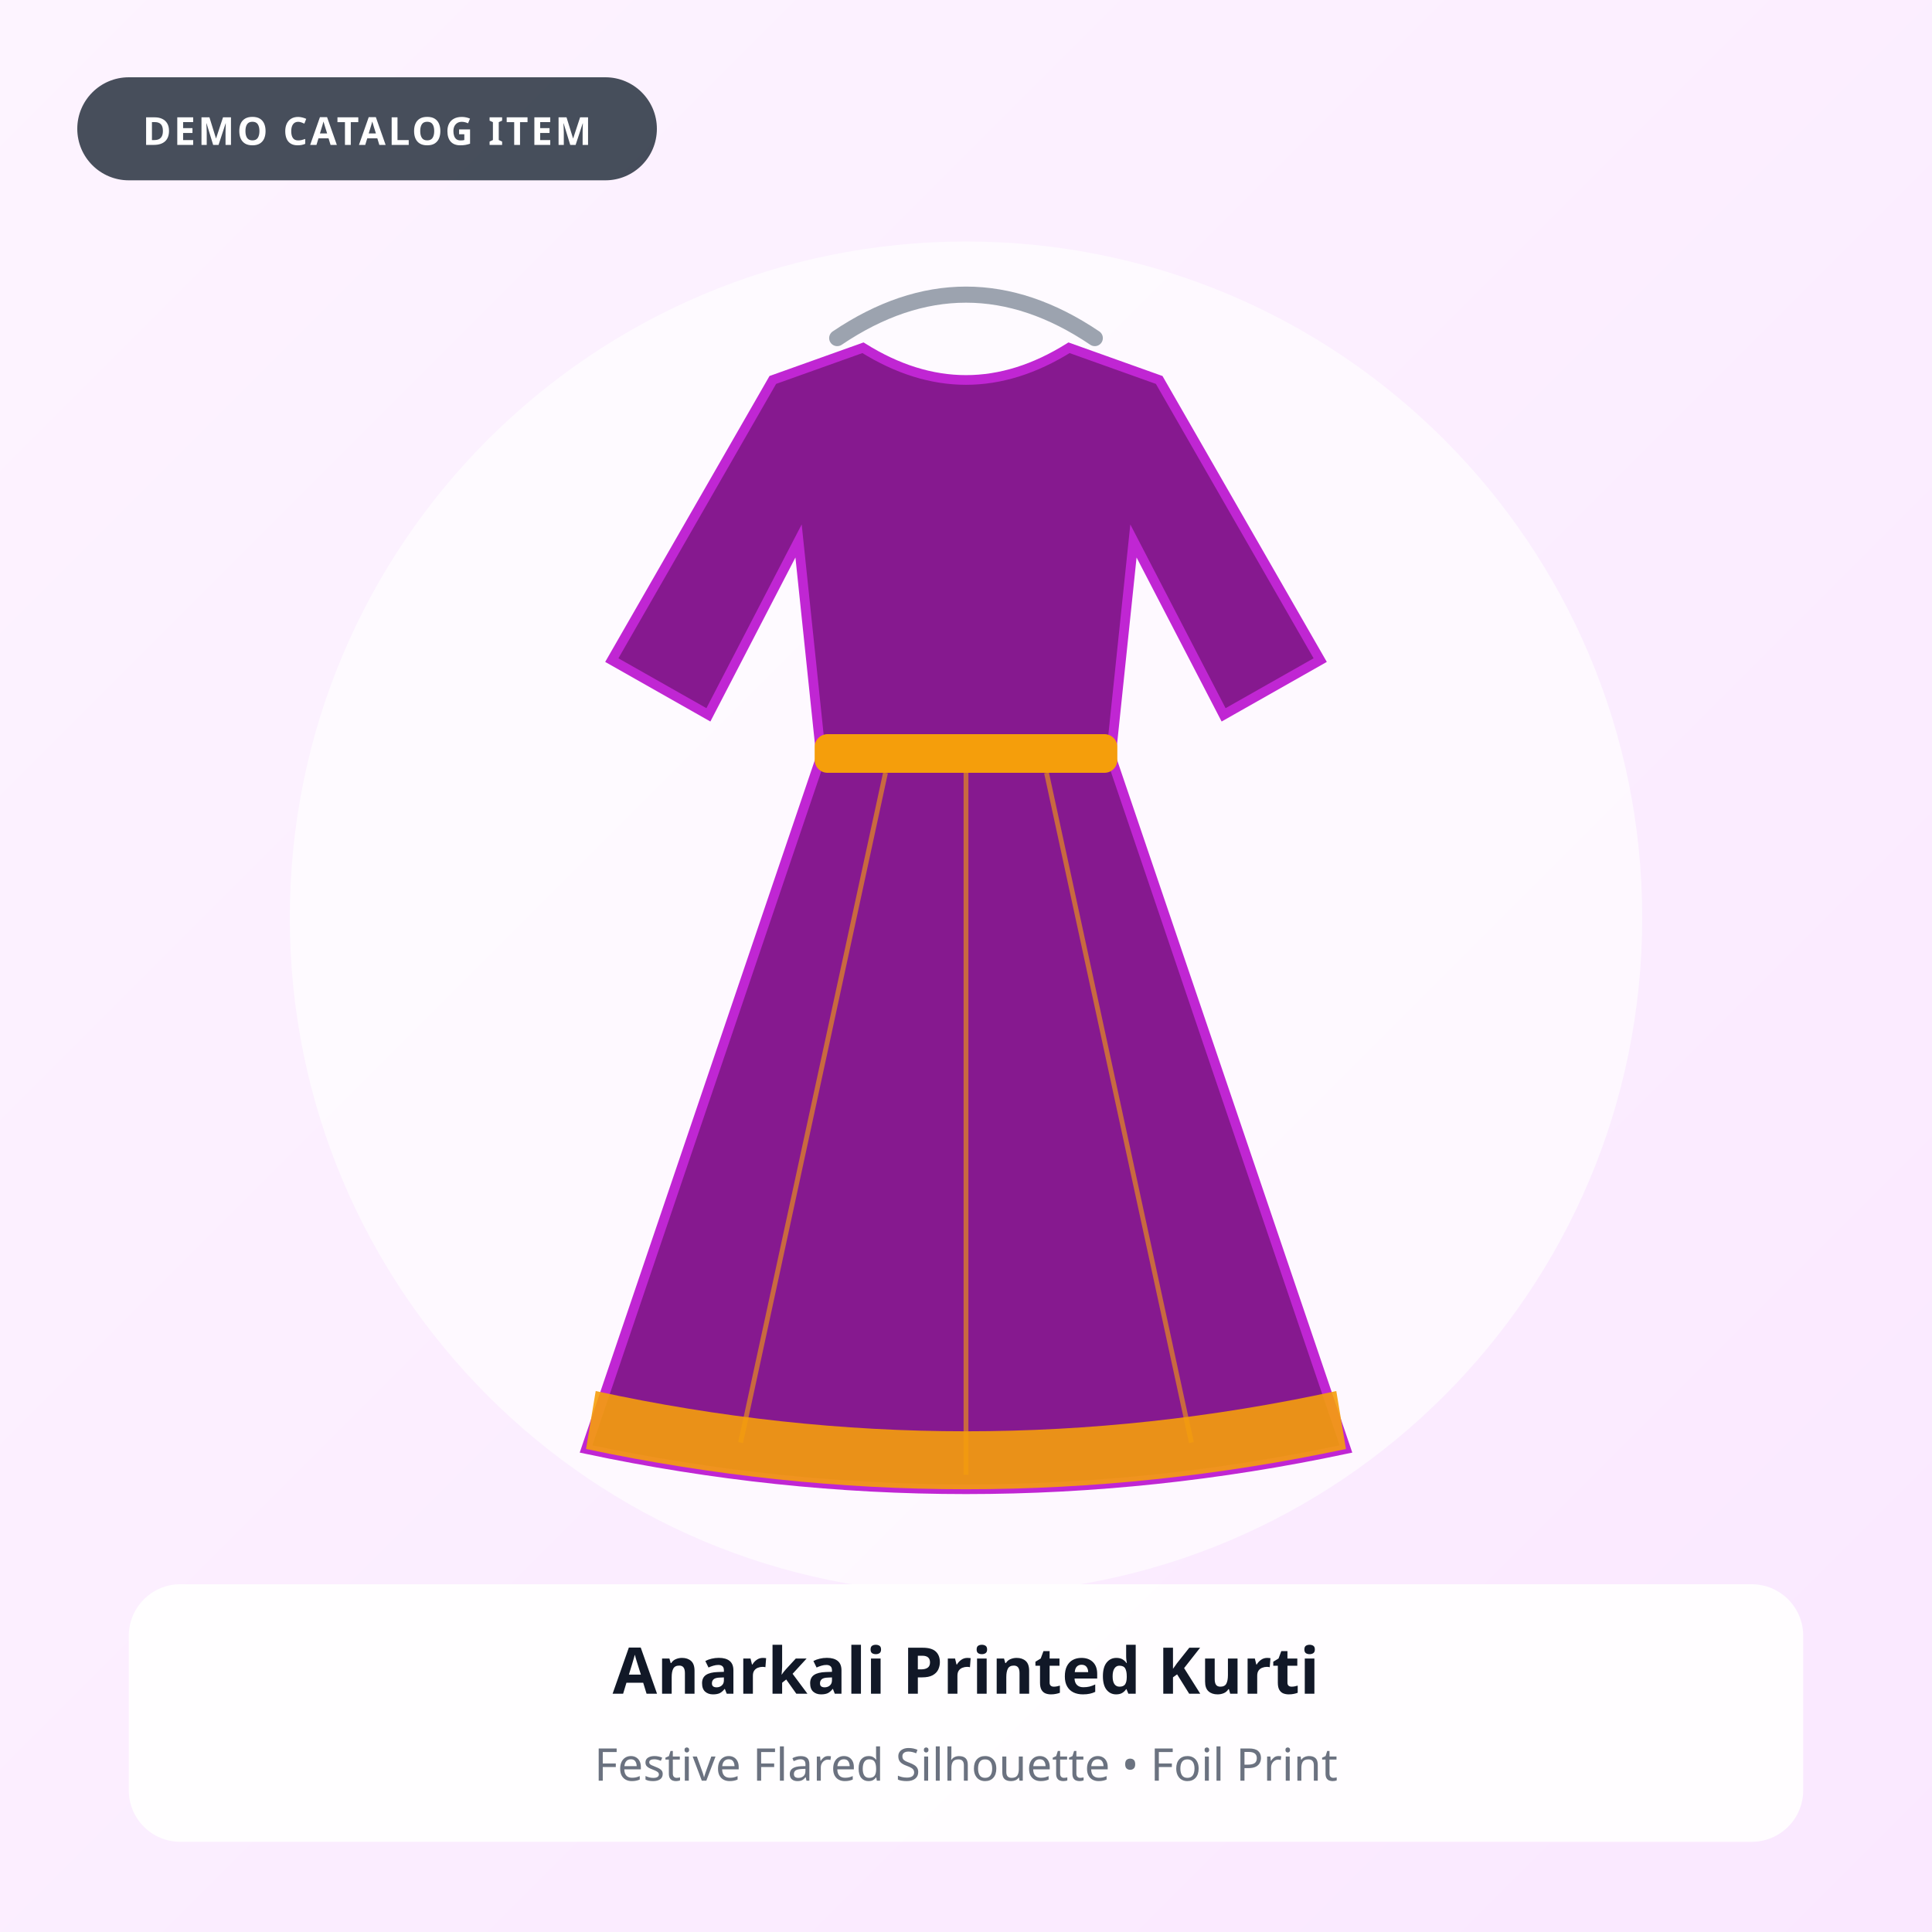
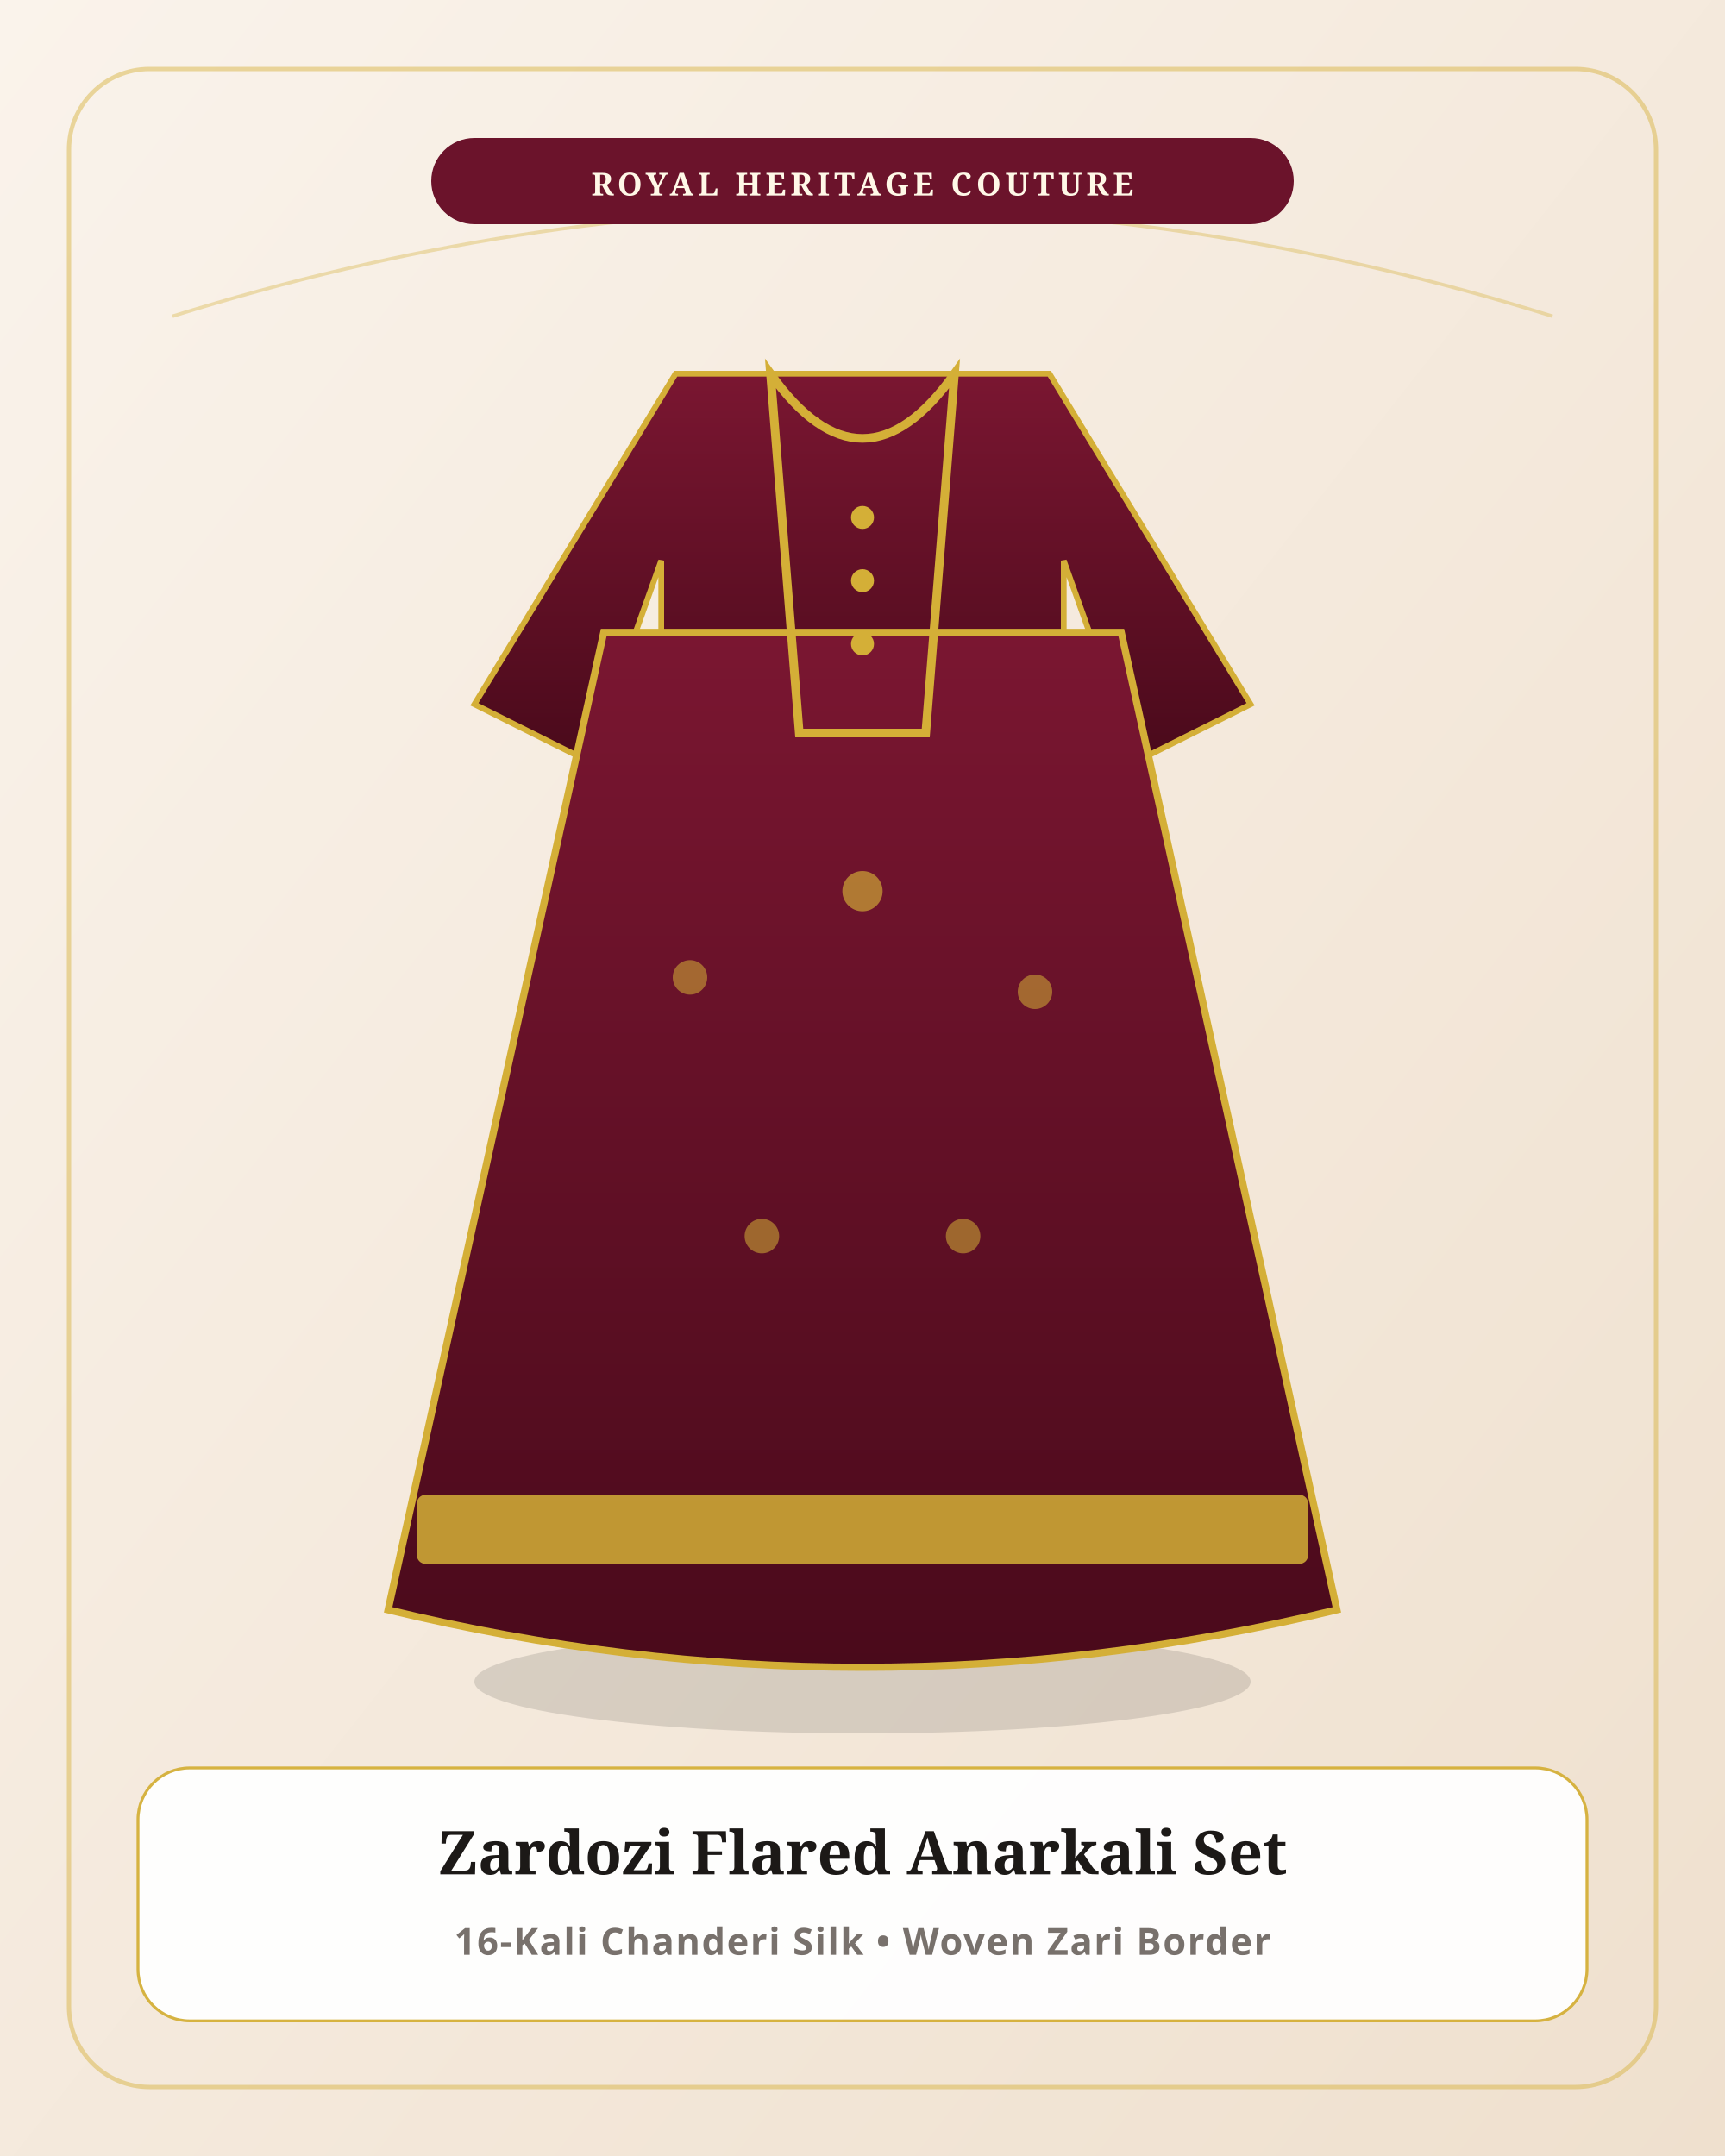
- <svg xmlns="http://www.w3.org/2000/svg" viewBox="0 0 600 600" width="600" height="600" role="img" aria-label="Anarkali Printed Kurti">
+ <svg xmlns="http://www.w3.org/2000/svg" viewBox="0 0 600 750" width="600" height="750">
  <defs>
-     <linearGradient id="bg-kurti2" x1="0" y1="0" x2="1" y2="1">
-       <stop offset="0%" stop-color="#fdf4ff" />
-       <stop offset="100%" stop-color="#fae8ff" />
+     <linearGradient id="bg_kurti2" x1="0" y1="0" x2="1" y2="1">
+       <stop offset="0%" stop-color="#FAF3EB" />
+       <stop offset="100%" stop-color="#EFE0CE" />
+     </linearGradient>
+     <linearGradient id="g_kurti2" x1="0" y1="0" x2="0" y2="1">
+       <stop offset="0%" stop-color="#7A1631" />
+       <stop offset="100%" stop-color="#4A0A1B" />
    </linearGradient>
  </defs>
-   <rect width="600" height="600" fill="url(#bg-kurti2)" />
-   <circle cx="300" cy="285" r="210" fill="#ffffff" opacity="0.65" />
-   <rect x="24" y="24" width="180" height="32" rx="16" fill="#1f2937" opacity="0.82" />
-   <text x="114" y="45" text-anchor="middle" font-family="system-ui, sans-serif" font-size="12" font-weight="700" fill="#ffffff" letter-spacing="0.8">DEMO CATALOG ITEM</text>
-   <g>
-     <path d="M260 105 Q300 78 340 105" fill="none" stroke="#9ca3af" stroke-width="5" stroke-linecap="round" />
-     <path d="M240 118 L268 108 Q300 128 332 108 L360 118 L410 205 L380 222 L352 168 L345 235 L418 450 Q300 475 182 450 L255 235 L248 168 L220 222 L190 205 Z" fill="#86198f" stroke="#c026d3" stroke-width="3" />
-     <rect x="253" y="228" width="94" height="12" rx="4" fill="#f59e0b" />
-     <line x1="275" y1="240" x2="230" y2="448" stroke="#f59e0b" stroke-width="1.5" opacity="0.6" />
-     <line x1="300" y1="240" x2="300" y2="458" stroke="#f59e0b" stroke-width="1.5" opacity="0.6" />
-     <line x1="325" y1="240" x2="370" y2="448" stroke="#f59e0b" stroke-width="1.5" opacity="0.6" />
-     <path d="M185 432 Q300 457 415 432 L418 450 Q300 475 182 450 Z" fill="#f59e0b" opacity="0.9" />
-   </g>
-   <rect x="40" y="492" width="520" height="80" rx="16" fill="#ffffff" opacity="0.92" />
-   <text x="300" y="526" text-anchor="middle" font-family="system-ui, sans-serif" font-size="20" font-weight="700" fill="#111827">Anarkali Printed Kurti</text>
-   <text x="300" y="553" text-anchor="middle" font-family="system-ui, sans-serif" font-size="14" font-weight="500" fill="#6b7280">Festive Flared Silhouette • Foil Print</text>
+   <rect width="600" height="750" fill="url(#bg_kurti2)" />
+   <rect x="24" y="24" width="552" height="702" rx="28" fill="none" stroke="#D4AF37" stroke-width="1.5" opacity="0.45" />
+   <path d="M60 110 Q300 35 540 110" fill="none" stroke="#D4AF37" stroke-width="1.2" opacity="0.35" />
+   <rect x="150" y="48" width="300" height="30" rx="15" fill="#6B132B" />
+   <text x="300" y="68" text-anchor="middle" fill="#FFF8E7" font-family="Georgia, serif" font-size="11" font-weight="bold" letter-spacing="1.5">ROYAL HERITAGE COUTURE</text>
+   <ellipse cx="300" cy="585" rx="135" ry="18" fill="#000" opacity="0.12" />
+   <path d="M235 130 L365 130 L435 245 L395 265 L370 195 L370 225 L230 225 L230 195 L205 265 L165 245 Z" fill="url(#g_kurti2)" stroke="#D4AF37" stroke-width="2" />
+   <path d="M210 220 L135 560 Q300 600 465 560 L390 220 Z" fill="url(#g_kurti2)" stroke="#D4AF37" stroke-width="2.5" />
+   <path d="M268 130 Q300 175 332 130 L322 255 L278 255 Z" fill="none" stroke="#D4AF37" stroke-width="3" />
+   <circle cx="300" cy="180" r="4" fill="#D4AF37" />
+   <circle cx="300" cy="202" r="4" fill="#D4AF37" />
+   <circle cx="300" cy="224" r="4" fill="#D4AF37" />
+   <rect x="145" y="520" width="310" height="24" rx="3" fill="#D4AF37" opacity="0.85" />
+   <circle cx="240" cy="340" r="6" fill="#D4AF37" opacity="0.55" />
+   <circle cx="300" cy="310" r="7" fill="#D4AF37" opacity="0.65" />
+   <circle cx="360" cy="345" r="6" fill="#D4AF37" opacity="0.55" />
+   <circle cx="265" cy="430" r="6" fill="#D4AF37" opacity="0.55" />
+   <circle cx="335" cy="430" r="6" fill="#D4AF37" opacity="0.55" />
+   <rect x="48" y="615" width="504" height="88" rx="18" fill="#FFFFFF" opacity="0.94" stroke="#D4AF37" stroke-width="1" />
+   <text x="300" y="652" text-anchor="middle" fill="#1C1917" font-family="Georgia, serif" font-size="21" font-weight="bold">Zardozi Flared Anarkali Set</text>
+   <text x="300" y="680" text-anchor="middle" fill="#78716C" font-family="sans-serif" font-size="13" font-weight="600" letter-spacing="0.5">16-Kali Chanderi Silk • Woven Zari Border</text>
</svg>
